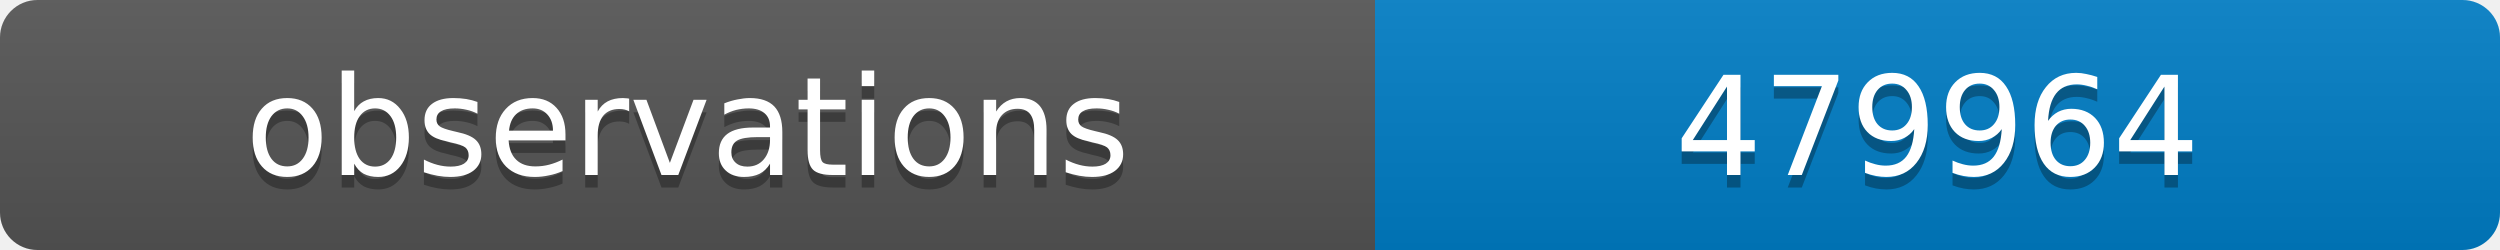
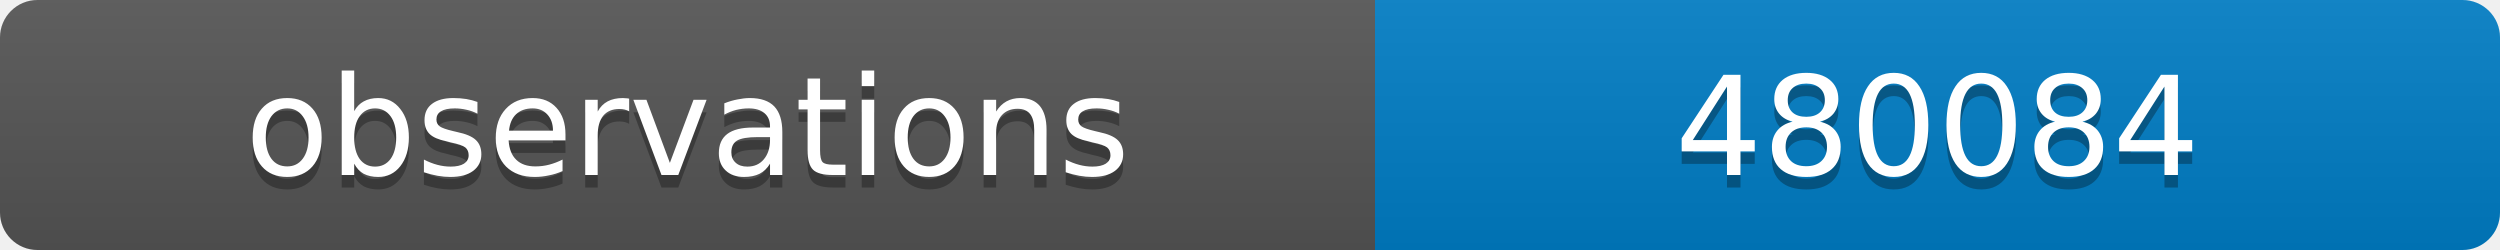
<svg xmlns="http://www.w3.org/2000/svg" width="200" height="20">
  <linearGradient id="b" x2="0" y2="100%">
    <stop offset="0" stop-color="#bbb" stop-opacity=".1" />
    <stop offset="1" stop-opacity=".1" />
  </linearGradient>
  <clipPath id="a">
    <rect width="200" height="20" rx="3" fill="#fff" />
  </clipPath>
  <g clip-path="url(#a)">
    <path fill="#555" d="M0 0h110v20H0z" />
    <path fill="#007ec6" d="M110 0h90v20H110z" />
    <path fill="url(#b)" d="M0 0h200v20H0z" />
  </g>
  <g fill="#fff" text-anchor="middle" font-family="DejaVu Sans,Verdana,Geneva,sans-serif" font-size="11">
    <text x="55" y="15" fill="#010101" fill-opacity=".3">observations</text>
    <text x="55" y="14">observations</text>
-     <text x="155" y="15" fill="#010101" fill-opacity=".3">479964</text>
-     <text x="155" y="14">479964</text>
+     <text x="155" y="15" fill="#010101" fill-opacity=".3">480084</text>
+     <text x="155" y="14">480084</text>
  </g>
</svg>
